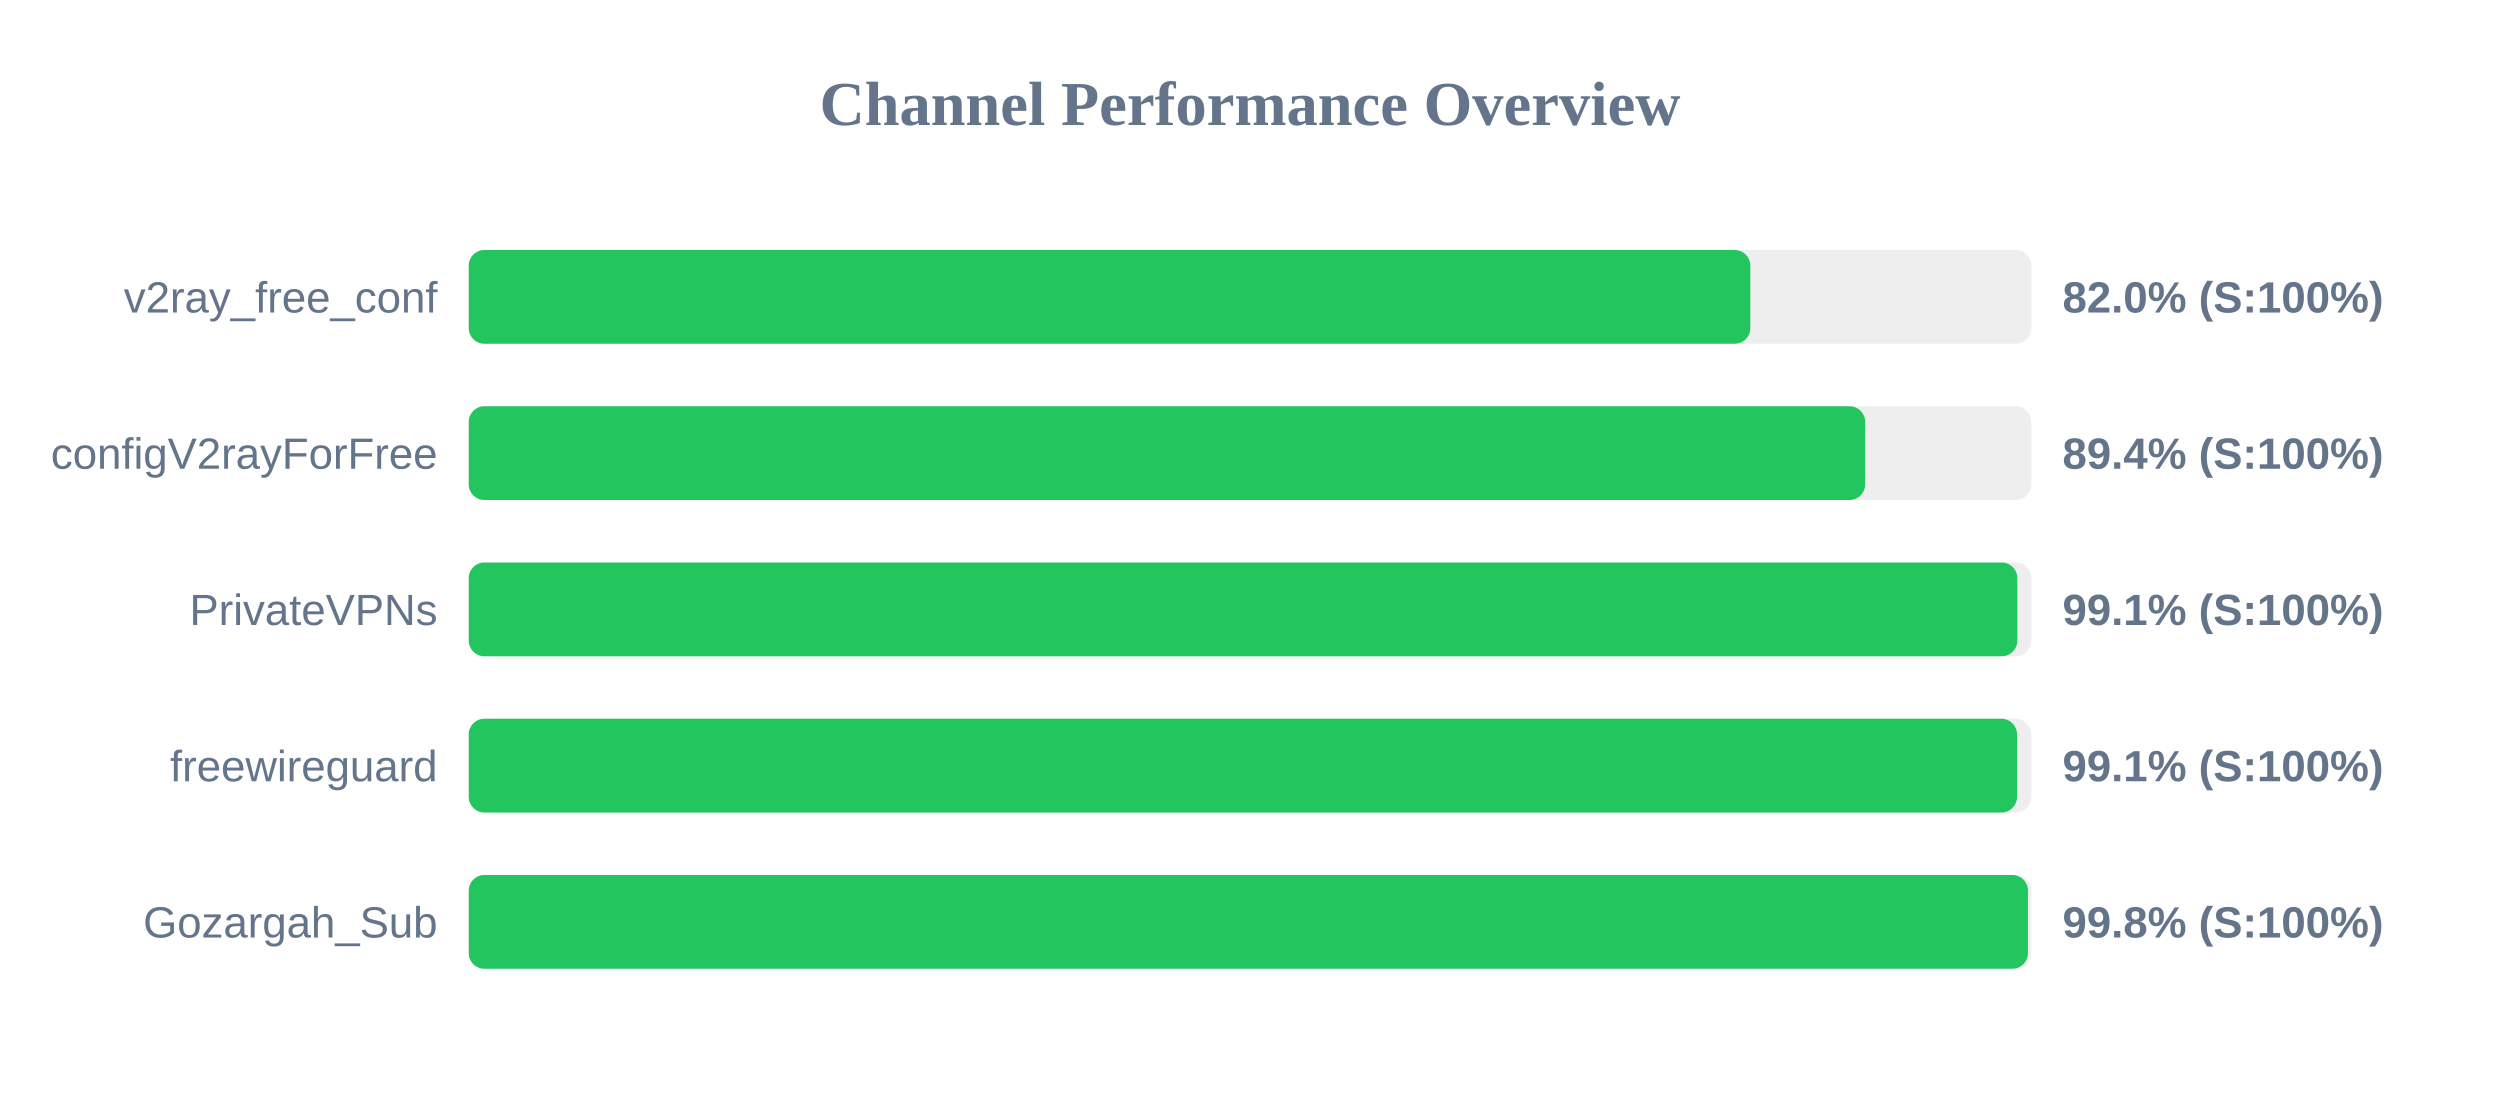
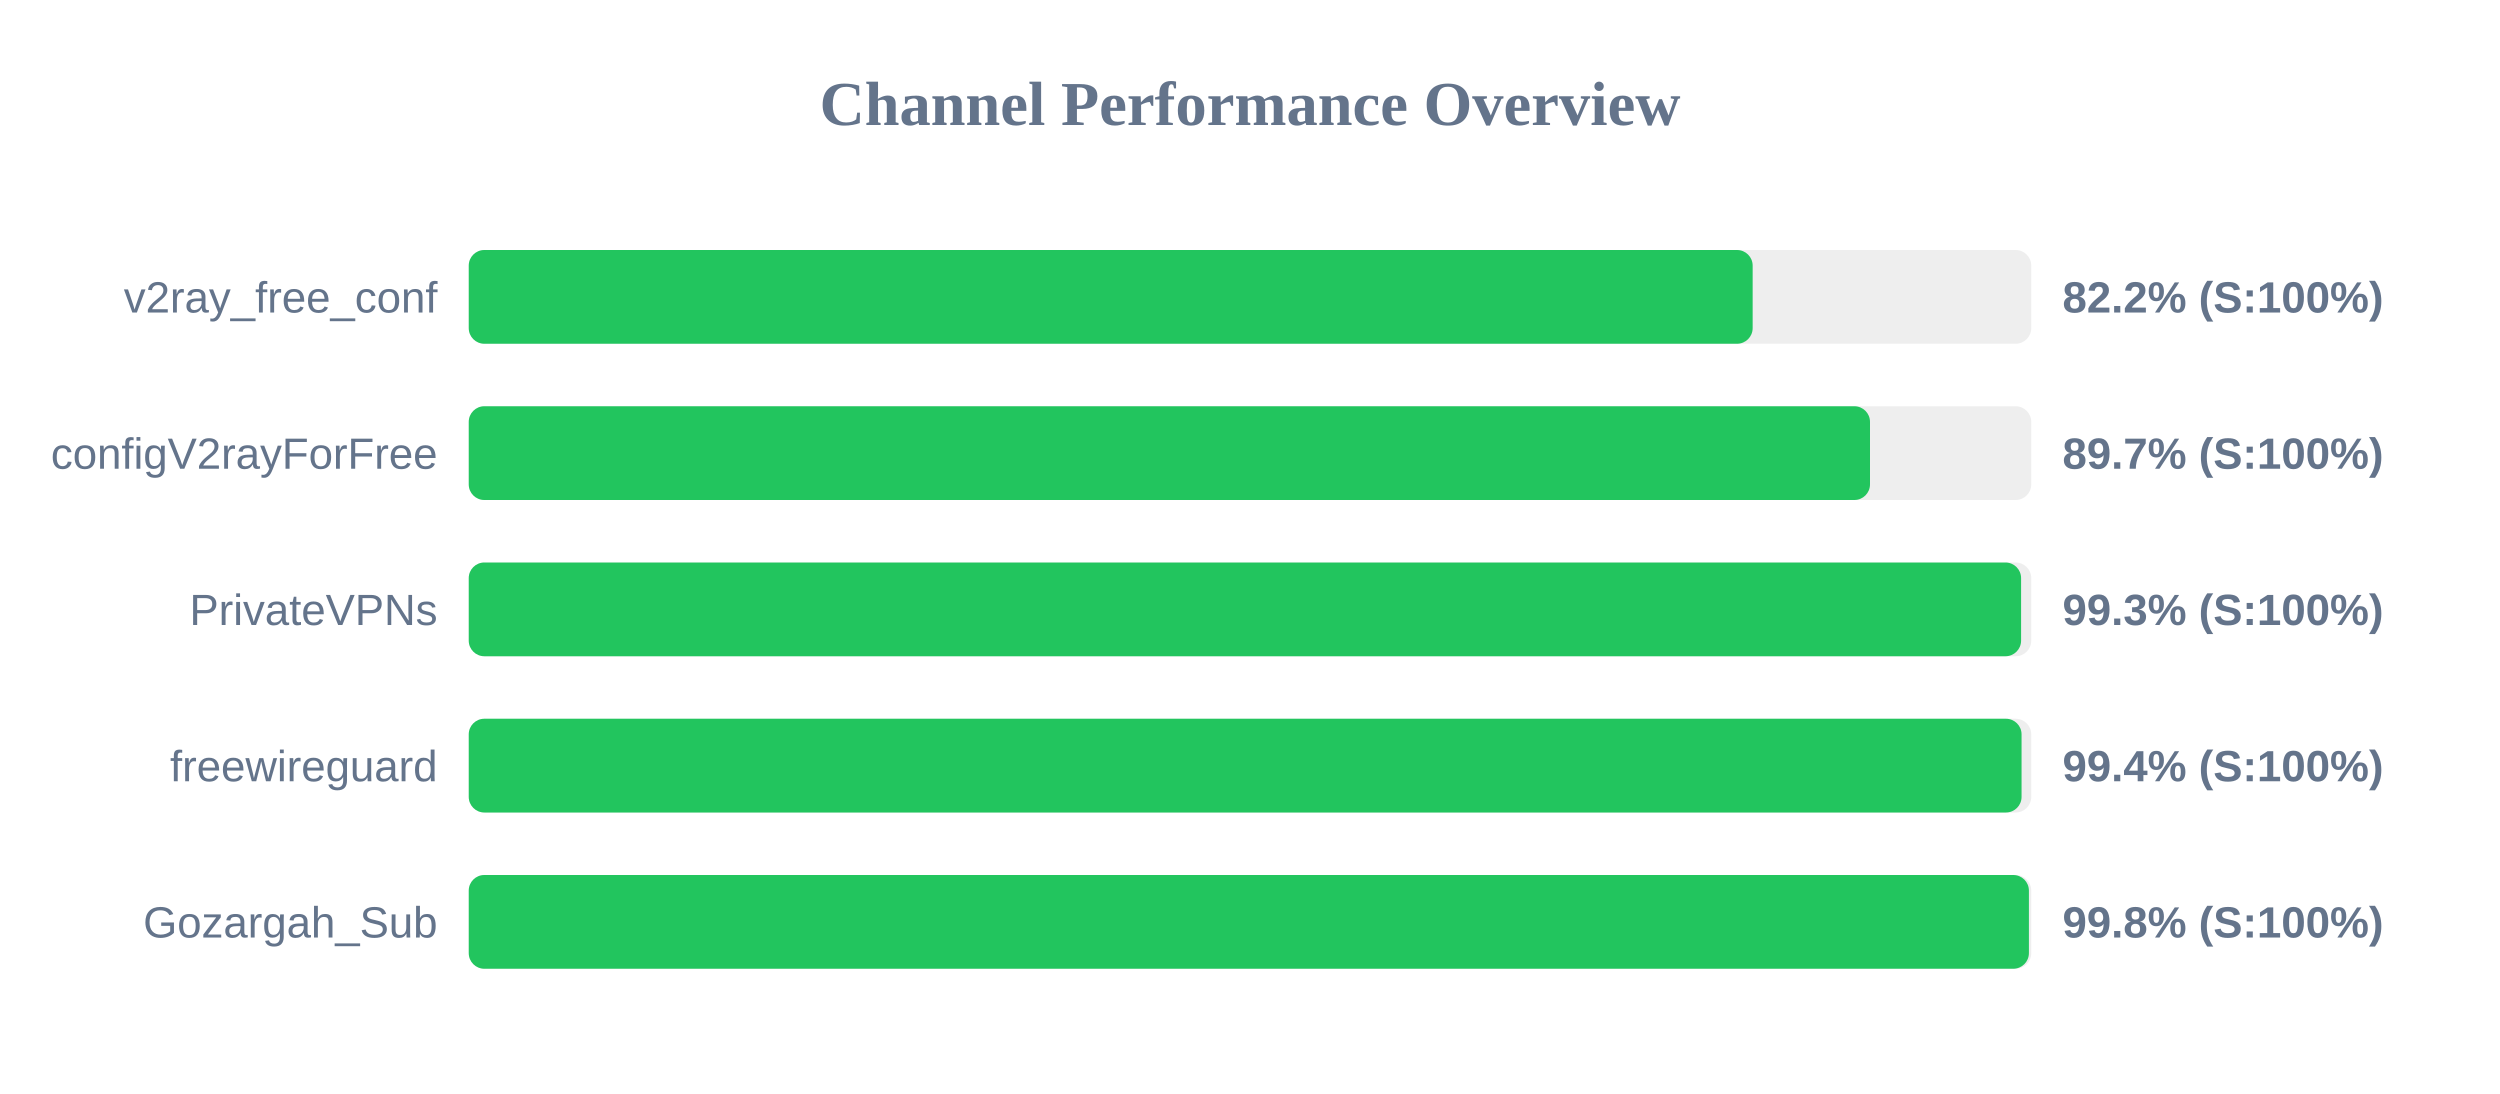
<svg xmlns="http://www.w3.org/2000/svg" width="800" height="350" version="1.1">
  <style>
        .row { font: 14px Arial; fill: #64748b; }
        .score { font: bold 14px Arial; fill: #64748b; }
    </style>
  <text x="400" y="40" text-anchor="middle" font-size="20px" font-weight="bold" fill="#64748b">Channel Performance Overview</text>
  <rect x="150" y="80" width="500" height="30" fill="#eee" rx="5" />
-   <rect x="150" y="80" width="410.1" height="30" fill="#22c55e" rx="5" />
+   <rect x="150" y="80" width="410.85" height="30" fill="#22c55e" rx="5" />
  <text x="140" y="100" text-anchor="end" class="row">v2ray_free_conf</text>
-   <text x="660" y="100" text-anchor="start" class="score">82.0% (S:100%)</text>
+   <text x="660" y="100" text-anchor="start" class="score">82.2% (S:100%)</text>
  <rect x="150" y="130" width="500" height="30" fill="#eee" rx="5" />
-   <rect x="150" y="130" width="446.85" height="30" fill="#22c55e" rx="5" />
+   <rect x="150" y="130" width="448.4" height="30" fill="#22c55e" rx="5" />
  <text x="140" y="150" text-anchor="end" class="row">configV2rayForFree</text>
-   <text x="660" y="150" text-anchor="start" class="score">89.4% (S:100%)</text>
+   <text x="660" y="150" text-anchor="start" class="score">89.7% (S:100%)</text>
  <rect x="150" y="180" width="500" height="30" fill="#eee" rx="5" />
-   <rect x="150" y="180" width="495.55" height="30" fill="#22c55e" rx="5" />
+   <rect x="150" y="180" width="496.75" height="30" fill="#22c55e" rx="5" />
  <text x="140" y="200" text-anchor="end" class="row">PrivateVPNs</text>
-   <text x="660" y="200" text-anchor="start" class="score">99.1% (S:100%)</text>
+   <text x="660" y="200" text-anchor="start" class="score">99.3% (S:100%)</text>
  <rect x="150" y="230" width="500" height="30" fill="#eee" rx="5" />
-   <rect x="150" y="230" width="495.45" height="30" fill="#22c55e" rx="5" />
+   <rect x="150" y="230" width="496.9" height="30" fill="#22c55e" rx="5" />
  <text x="140" y="250" text-anchor="end" class="row">freewireguard</text>
-   <text x="660" y="250" text-anchor="start" class="score">99.1% (S:100%)</text>
+   <text x="660" y="250" text-anchor="start" class="score">99.4% (S:100%)</text>
  <rect x="150" y="280" width="500" height="30" fill="#eee" rx="5" />
-   <rect x="150" y="280" width="498.95" height="30" fill="#22c55e" rx="5" />
+   <rect x="150" y="280" width="499.25" height="30" fill="#22c55e" rx="5" />
  <text x="140" y="300" text-anchor="end" class="row">Gozargah_Sub</text>
  <text x="660" y="300" text-anchor="start" class="score">99.8% (S:100%)</text>
</svg>
